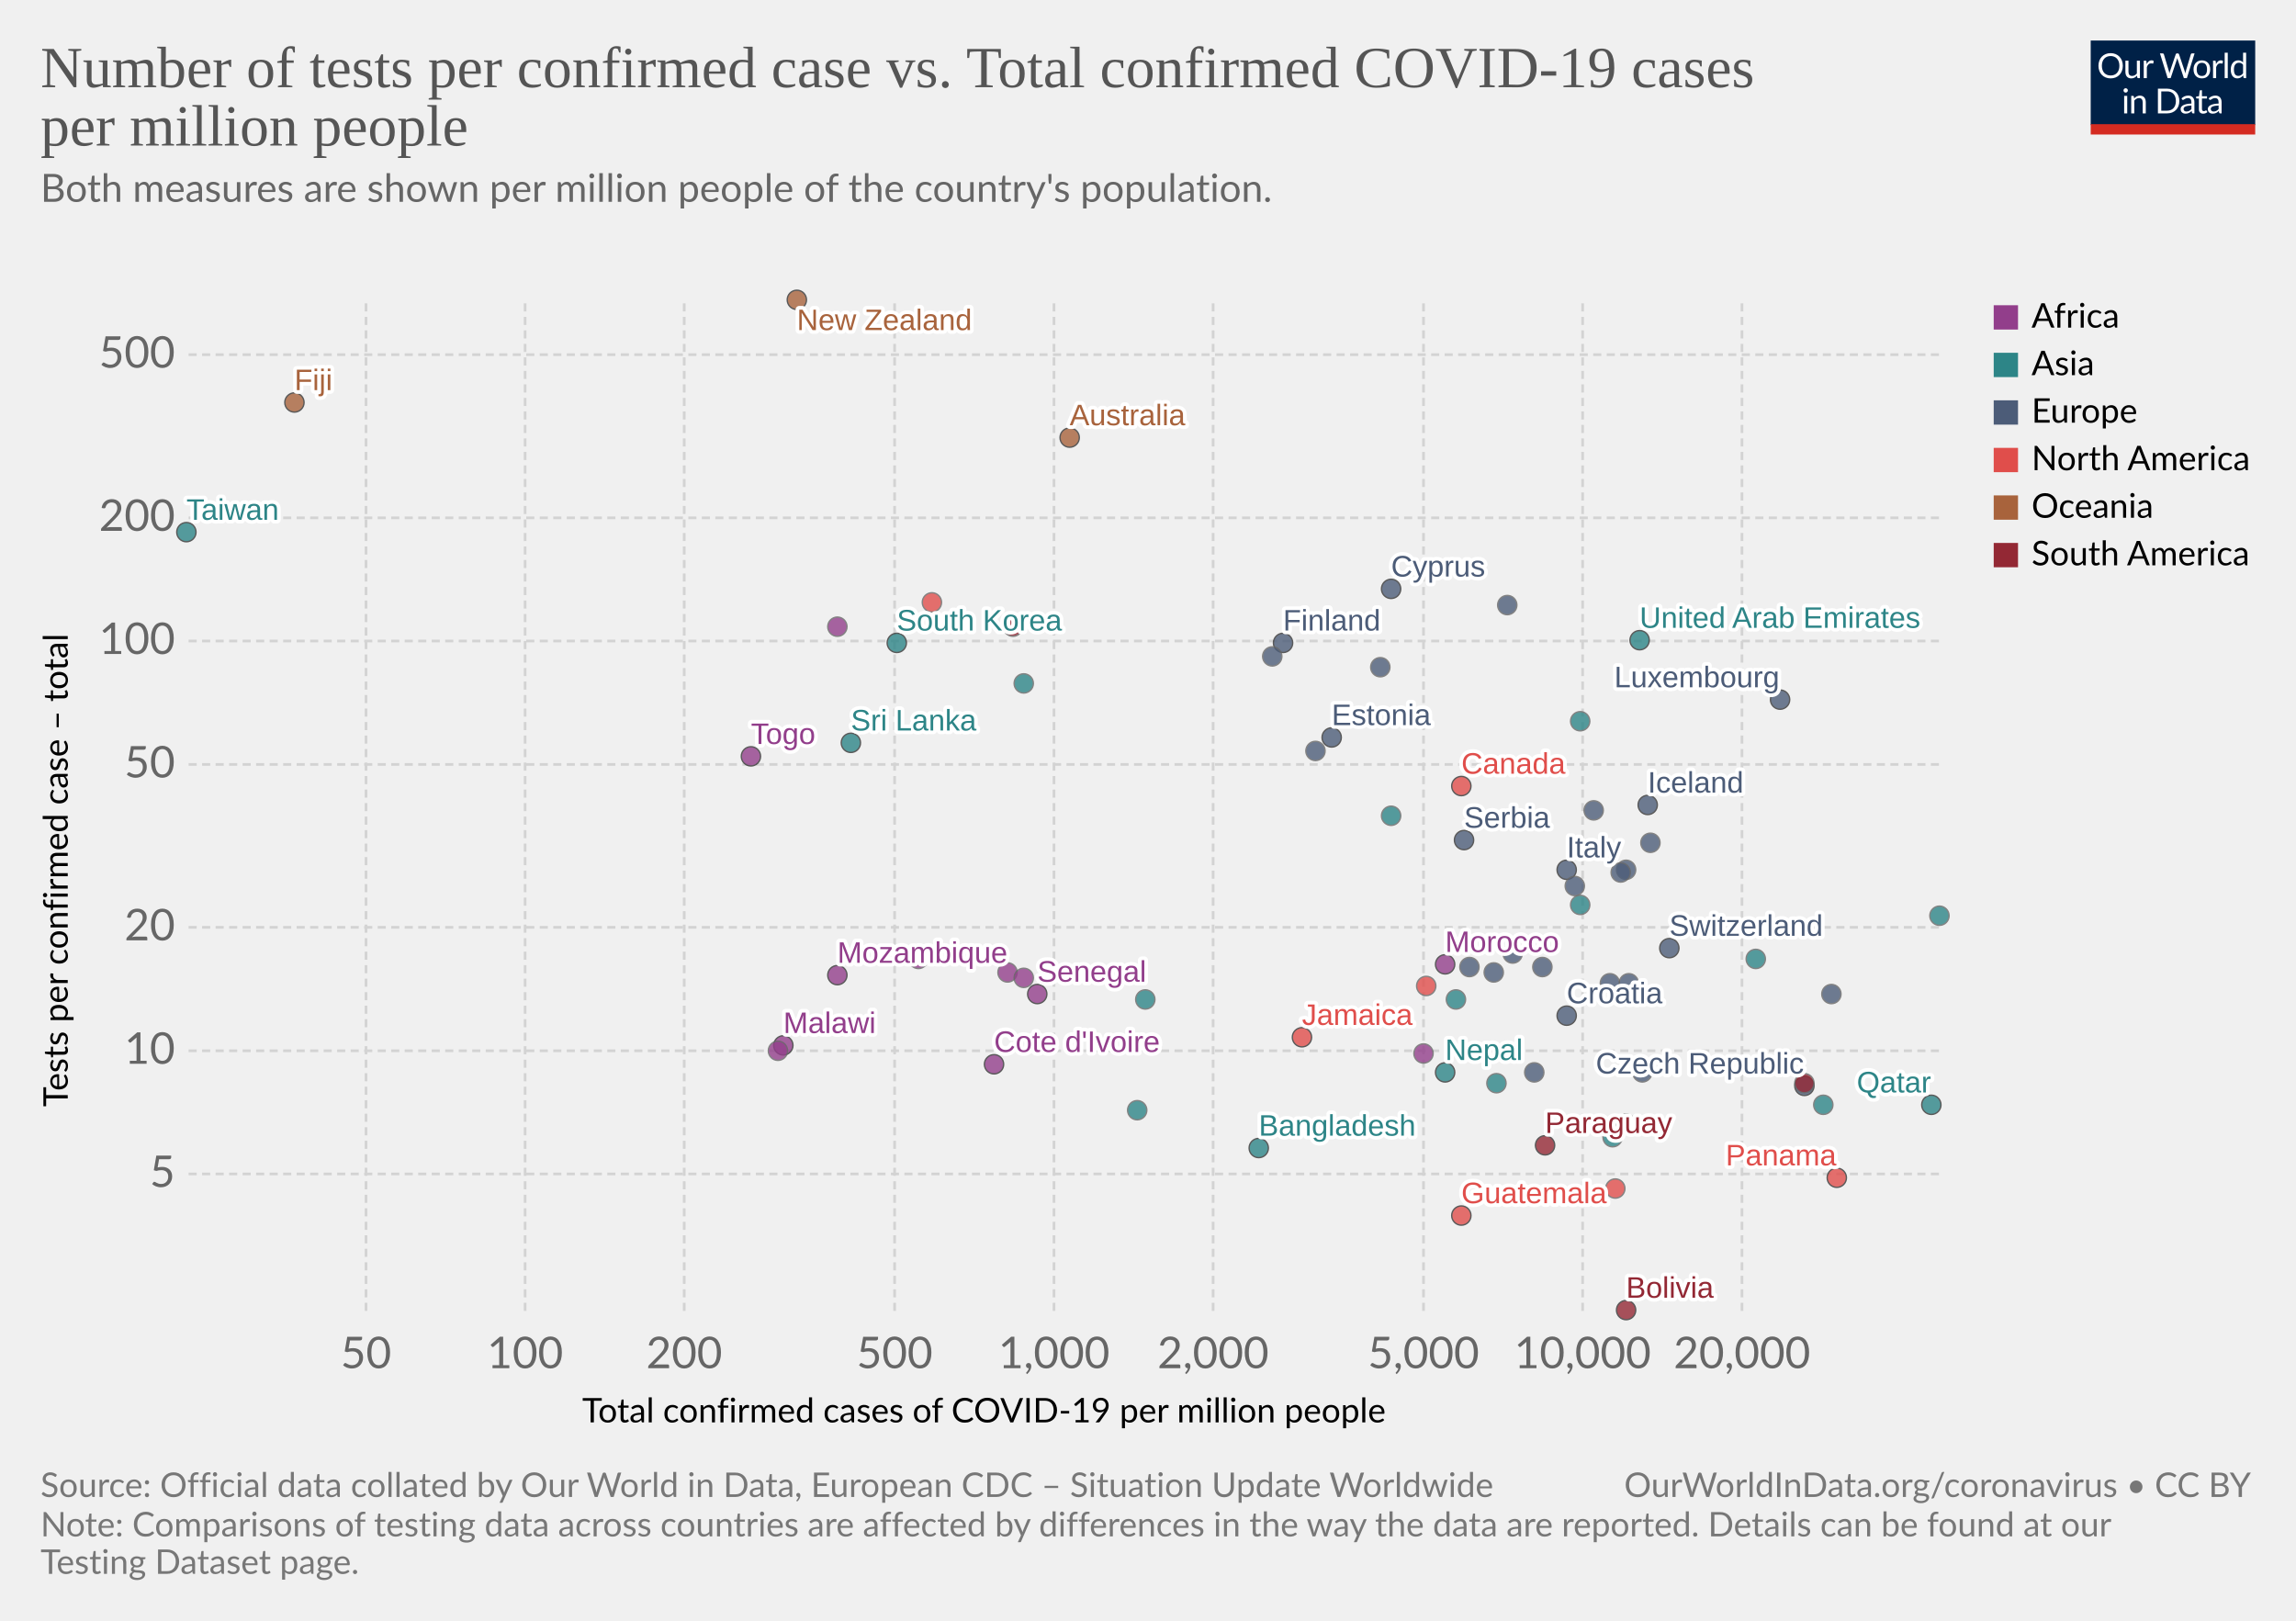
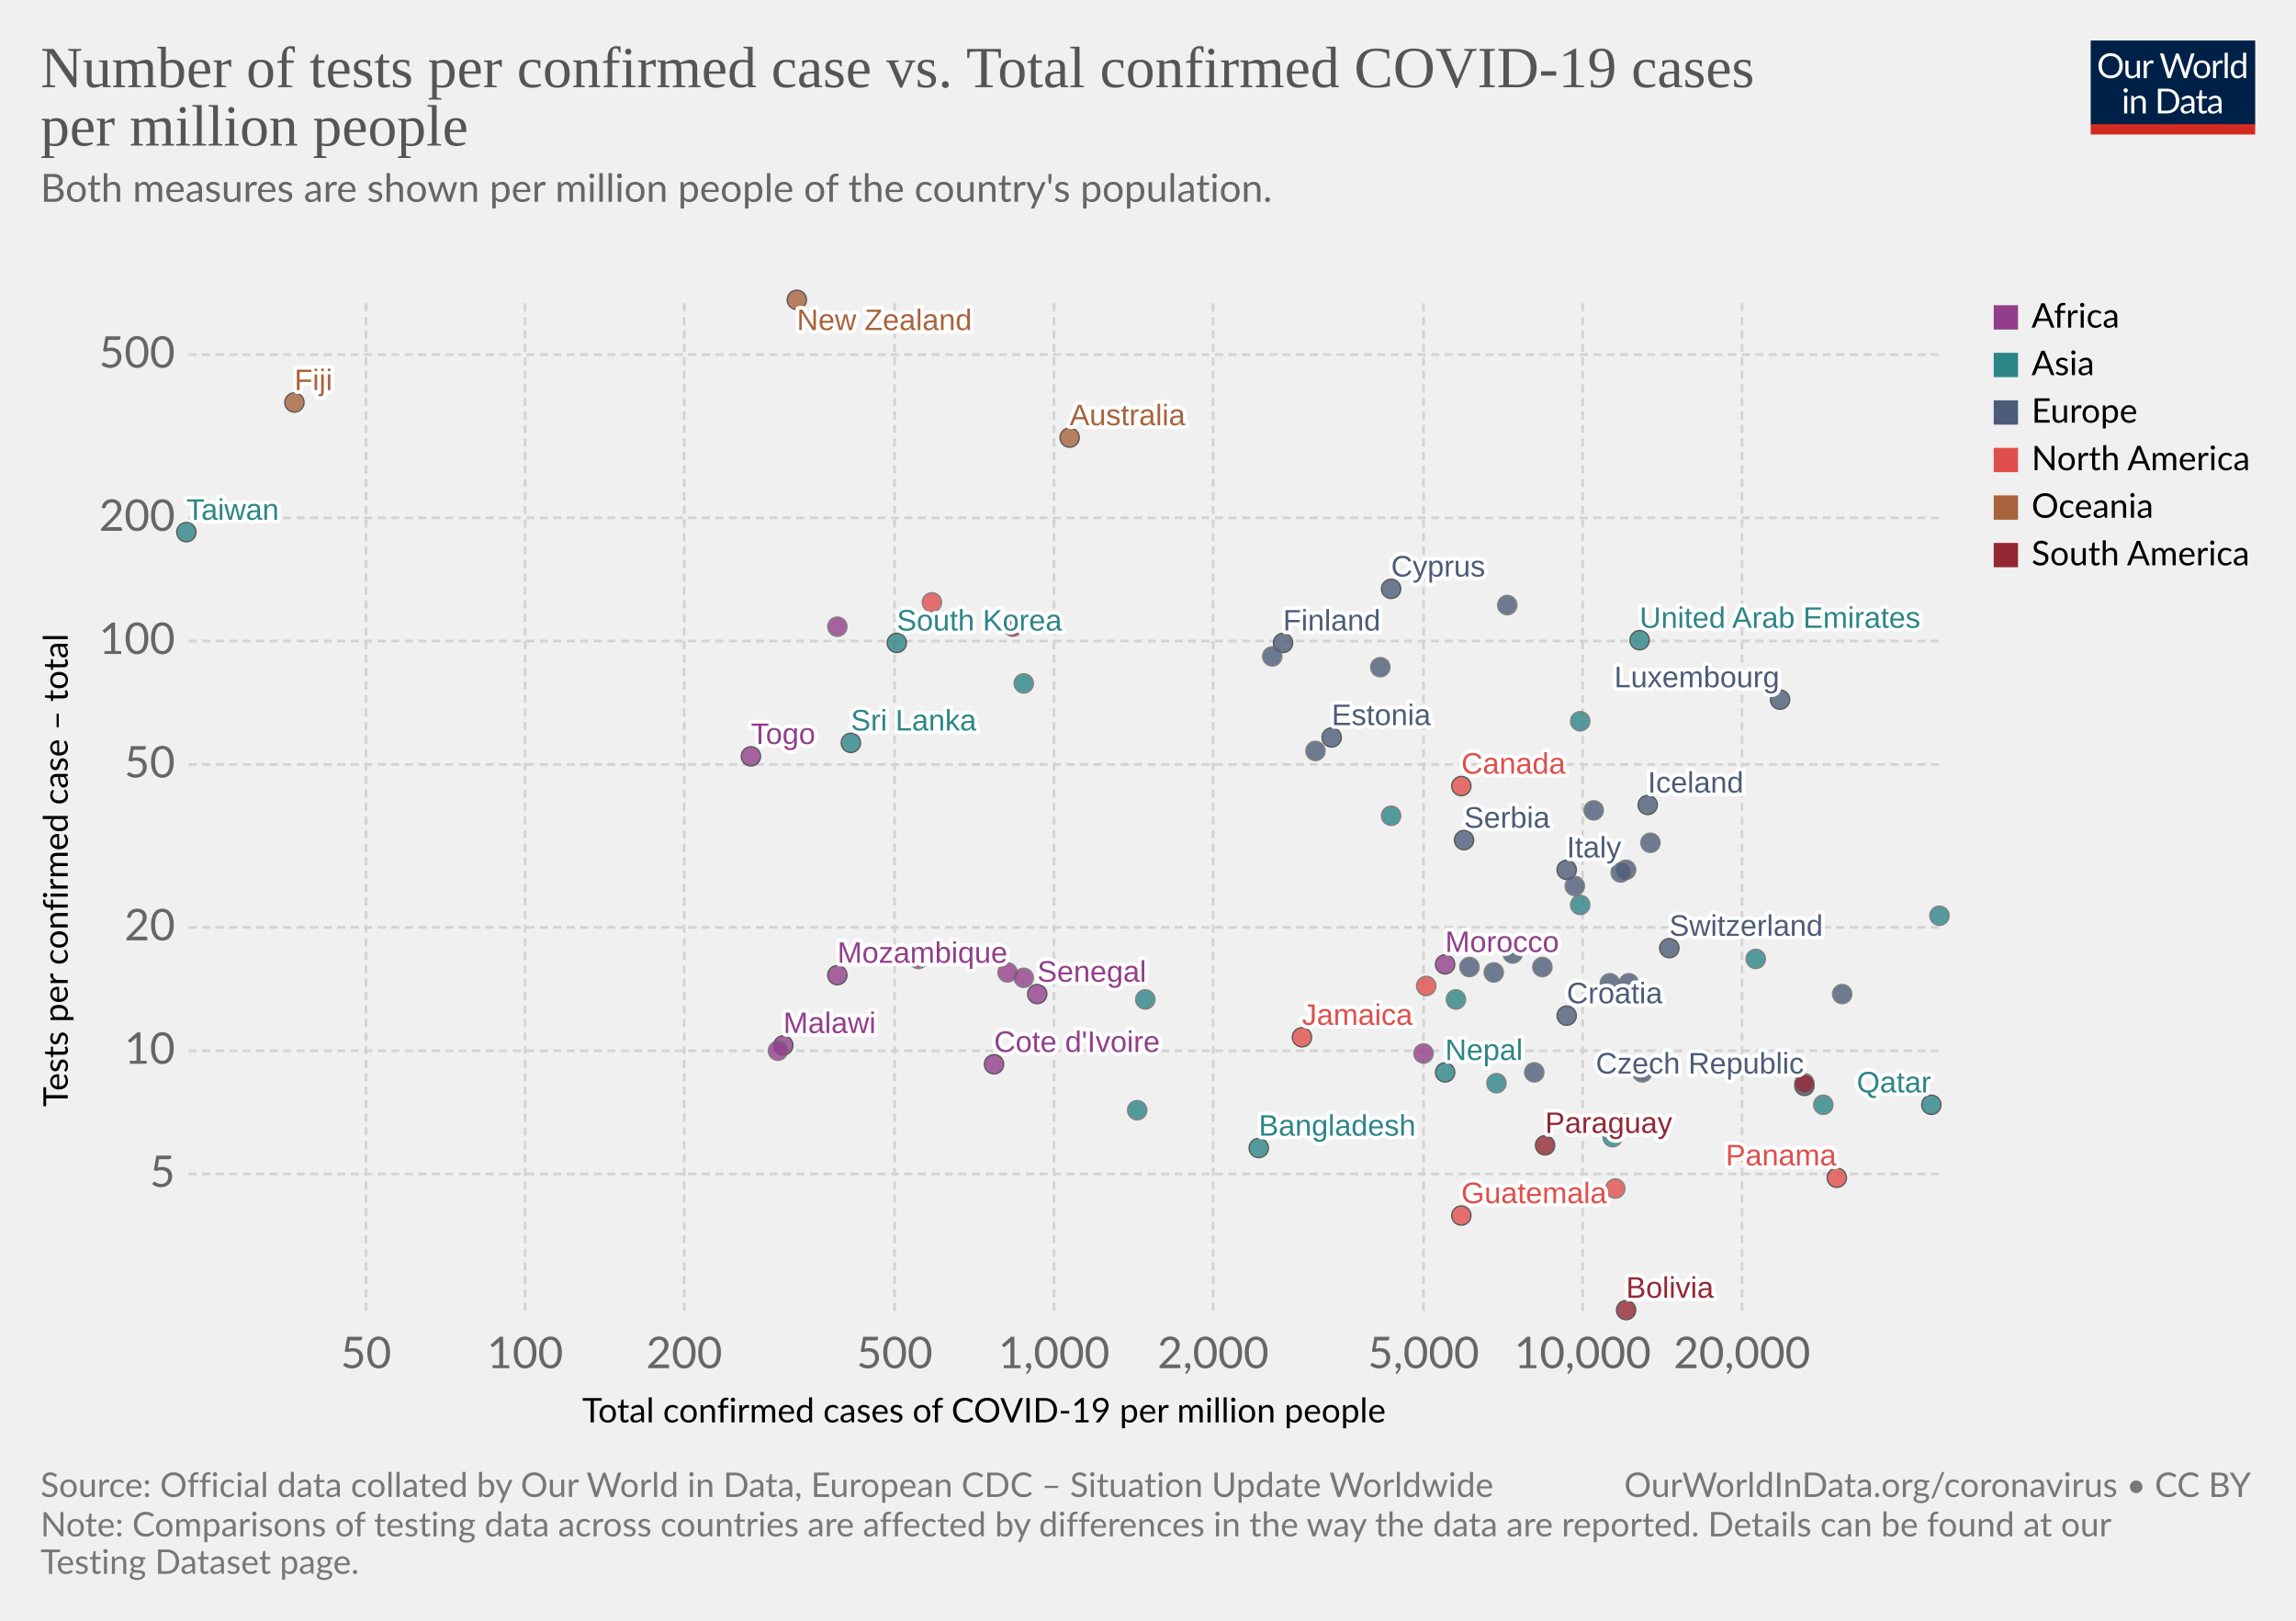
<svg xmlns="http://www.w3.org/2000/svg" version="1.1" style="background-color:#fff;-webkit-font-smoothing:antialiased" width="850" height="600" viewBox="0 0 850 600" font-family="Lato,'Helvetica Neue',Helvetica,Arial,sans-serif" font-size="18" text-rendering="optimizeLegibility">
  <g class="HeaderView">
    <g transform="matrix(.29 0 0 .29 774 15)">
      <svg width="210" height="120" viewBox="0 0 210 120" fill="none">
        <g clip-path="url(#clip0)">
          <path d="M0 0h210v107.89H0V0z" fill="#002147" />
          <path d="M40.98 32.25c0 2.36-.38 4.53-1.12 6.51a14.26 14.26 0 01-8.1 8.4c-1.9.78-4.02 1.17-6.34 1.17a16.6 16.6 0 01-6.33-1.17 14.31 14.31 0 01-8.08-8.4 18.29 18.29 0 01-1.12-6.51c0-2.36.38-4.53 1.12-6.5a14.32 14.32 0 018.07-8.44c1.92-.8 4.03-1.19 6.34-1.19 2.32 0 4.43.4 6.34 1.19 1.92.8 3.56 1.9 4.93 3.34a14.87 14.87 0 013.17 5.1 18.1 18.1 0 011.12 6.5zm-4.38 0c0-1.94-.26-3.68-.8-5.22a10.91 10.91 0 00-2.24-3.89 9.68 9.68 0 00-3.52-2.46 11.95 11.95 0 00-4.62-.86c-1.68 0-3.21.28-4.6.86a9.88 9.88 0 00-3.54 2.46 10.91 10.91 0 00-2.24 3.9c-.53 1.53-.8 3.27-.8 5.2 0 1.94.27 3.68.8 5.22a11.17 11.17 0 002.24 3.9 10.01 10.01 0 003.55 2.44c1.38.56 2.9.83 4.6.83 1.7 0 3.24-.27 4.61-.83a9.8 9.8 0 003.52-2.44 11.17 11.17 0 002.25-3.9c.53-1.54.8-3.28.8-5.21zm26.22-6.54V48H60.5c-.56 0-.9-.27-1.05-.81l-.31-2.4a12.45 12.45 0 01-3.26 2.6c-1.2.64-2.58.96-4.13.96-1.22 0-2.3-.2-3.24-.6a6.52 6.52 0 01-2.33-1.7 7.37 7.37 0 01-1.43-2.67c-.3-1.04-.46-2.2-.46-3.45V25.7h3.91v14.22c0 1.68.38 2.99 1.15 3.91.77.93 1.96 1.39 3.54 1.39 1.16 0 2.24-.27 3.23-.82a10.42 10.42 0 002.8-2.28V25.7h3.91zm8.61 4.47a9.94 9.94 0 012.6-3.56 5.64 5.64 0 013.76-1.3c.47 0 .92.05 1.34.15.44.1.83.27 1.17.49l-.3 2.92c-.09.37-.3.55-.66.55-.2 0-.5-.04-.9-.13a6.21 6.21 0 00-3.24.18c-.54.2-1.03.5-1.47.92-.42.4-.81.9-1.17 1.5-.33.58-.64 1.26-.92 2.02V48H67.7V25.71h2.25c.42 0 .72.08.88.25.16.16.27.44.33.83l.26 3.39zm61.16-13.7L122.75 48h-3.82l-7.99-24.05a21.95 21.95 0 01-.42-1.58 38.36 38.36 0 01-.44 1.58L102.05 48h-3.83L88.4 16.47h3.54c.38 0 .7.1.95.29.26.2.43.43.5.73l6.52 21.9c.1.4.2.83.28 1.28.1.46.2.94.29 1.46l.3-1.46c.12-.47.25-.9.38-1.27l7.41-21.91c.1-.25.26-.48.51-.69.27-.22.58-.33.95-.33h1.23c.38 0 .69.1.92.29.24.2.41.43.53.73l7.4 21.9a28.4 28.4 0 01.68 2.62 29.52 29.52 0 01.52-2.61l6.54-21.91c.07-.27.23-.5.48-.7.27-.21.58-.32.95-.32h3.32zm9.35 8.88c1.63 0 3.1.27 4.4.82a9.43 9.43 0 015.46 5.94c.5 1.4.74 2.98.74 4.73 0 1.76-.25 3.34-.74 4.75a9.43 9.43 0 01-5.46 5.92c-1.3.52-2.77.79-4.4.79-1.64 0-3.12-.27-4.44-.8a9.42 9.42 0 01-3.35-2.3c-.92-1-1.63-2.2-2.13-3.61-.49-1.41-.73-3-.73-4.75s.24-3.33.73-4.73c.5-1.43 1.2-2.64 2.13-3.63a9.4 9.4 0 013.35-2.31c1.32-.55 2.8-.82 4.44-.82zm0 19.89c2.2 0 3.84-.73 4.93-2.2 1.08-1.48 1.63-3.54 1.63-6.18 0-2.66-.55-4.72-1.63-6.2-1.09-1.49-2.73-2.23-4.93-2.23-1.12 0-2.09.2-2.93.57a5.7 5.7 0 00-2.06 1.65 7.5 7.5 0 00-1.24 2.67c-.26 1.04-.4 2.22-.4 3.54 0 2.64.55 4.7 1.64 6.18 1.1 1.47 2.76 2.2 4.99 2.2zm17.97-15.07a9.94 9.94 0 012.6-3.56 5.64 5.64 0 013.76-1.3c.47 0 .91.05 1.34.15.44.1.83.27 1.16.49l-.28 2.92c-.09.37-.31.55-.66.55-.2 0-.5-.04-.9-.13a6.2 6.2 0 00-3.24.18c-.54.2-1.03.5-1.47.92-.43.4-.82.9-1.17 1.5a13.1 13.1 0 00-.92 2.02V48h-3.94V25.71h2.24c.43 0 .72.08.88.25.17.16.28.44.33.83l.27 3.39zm15.04-14.59V48h-3.92V15.6h3.92zm19.55 15.43a6.22 6.22 0 00-2.38-2.05 6.7 6.7 0 00-2.86-.6c-2.07 0-3.66.75-4.77 2.23-1.12 1.48-1.68 3.6-1.68 6.33 0 1.46.13 2.7.38 3.74a7.29 7.29 0 001.1 2.56 4.35 4.35 0 001.78 1.45c.7.3 1.5.46 2.4.46 1.29 0 2.41-.3 3.36-.88a9.6 9.6 0 002.67-2.49V31.02zm3.91-15.43V48h-2.33c-.56 0-.9-.27-1.06-.81l-.35-2.71a12.13 12.13 0 01-3.25 2.77 8.28 8.28 0 01-4.23 1.06 7.31 7.31 0 01-6.14-2.9c-.73-.96-1.3-2.15-1.69-3.57a18.35 18.35 0 01.07-9.48 11.29 11.29 0 011.89-3.7 8.7 8.7 0 017.06-3.34 7.96 7.96 0 016.12 2.62V15.59h3.91zM46.61 70.71V93H42.7V70.71h3.91zm.84-7c0 .39-.08.75-.24 1.09a2.81 2.81 0 01-1.52 1.47 2.67 2.67 0 01-2.16 0 2.9 2.9 0 01-1.45-1.47 2.67 2.67 0 010-2.16c.15-.35.35-.65.6-.9.25-.27.53-.47.85-.62a2.67 2.67 0 012.16 0c.35.15.65.35.9.62.27.25.47.55.62.9.16.34.24.7.24 1.08zm7.97 10.24c.49-.54 1-1.04 1.54-1.48a9.85 9.85 0 013.66-1.84 8.96 8.96 0 015.43.35c.94.4 1.72.97 2.33 1.71a7.36 7.36 0 011.43 2.67c.32 1.04.49 2.19.49 3.45V93h-3.94V78.81c0-1.69-.4-3-1.17-3.92-.76-.93-1.93-1.4-3.5-1.4a6.6 6.6 0 00-3.25.83c-1 .56-1.92 1.31-2.77 2.27V93h-3.94V70.71h2.35c.56 0 .9.28 1.04.82l.3 2.42zm57.7 3.3c0 2.36-.37 4.5-1.11 6.44a14.3 14.3 0 01-3.17 4.98 14.1 14.1 0 01-4.93 3.2c-1.9.76-4.02 1.13-6.33 1.13H85.8V61.47h11.77c2.31 0 4.42.39 6.33 1.15a13.8 13.8 0 018.1 8.18 17.75 17.75 0 011.12 6.45zm-4.37 0c0-1.94-.26-3.67-.8-5.2a10.94 10.94 0 00-2.23-3.87 9.57 9.57 0 00-3.53-2.42 12.23 12.23 0 00-4.61-.83h-7.5v24.62h7.5c1.7 0 3.24-.28 4.61-.84a9.7 9.7 0 003.53-2.4 10.94 10.94 0 002.24-3.87c.53-1.53.8-3.26.8-5.2zm19.8 5.72c-1.8.06-3.34.2-4.62.44-1.26.22-2.3.51-3.1.88-.8.36-1.37.8-1.74 1.3-.35.5-.53 1.05-.53 1.67 0 .58.1 1.1.3 1.52a3 3 0 00.76 1.05c.34.27.73.46 1.17.6.45.11.94.17 1.45.17a7.28 7.28 0 003.5-.81 11.95 11.95 0 002.82-2.2v-4.62zm-12.65-9.11a12.73 12.73 0 013.98-2.66c1.43-.59 3-.88 4.73-.88 1.25 0 2.36.2 3.33.61a6.81 6.81 0 013.94 4.38c.33 1.04.5 2.19.5 3.43V93h-1.74a1.8 1.8 0 01-.88-.18c-.2-.13-.36-.38-.48-.74l-.44-2.12c-.59.55-1.16 1.03-1.72 1.46a9.48 9.48 0 01-3.74 1.7c-.69.15-1.46.23-2.3.23-.87 0-1.69-.12-2.45-.35a5.34 5.34 0 01-3.34-2.93 6.64 6.64 0 01-.49-2.64c0-.88.25-1.72.73-2.53a6.33 6.33 0 012.35-2.17c1.09-.63 2.5-1.15 4.25-1.54 1.75-.41 3.89-.65 6.42-.7v-1.75c0-1.73-.37-3.03-1.12-3.91-.75-.9-1.84-1.34-3.28-1.34-.97 0-1.78.12-2.44.37-.64.23-1.2.5-1.7.81l-1.23.82c-.33.23-.67.35-1 .35-.27 0-.5-.07-.69-.2a2.1 2.1 0 01-.48-.53l-.7-1.25zm27.67 19.5c-1.76 0-3.12-.5-4.07-1.48-.94-.98-1.41-2.4-1.41-4.25V74h-2.68a.9.9 0 01-.6-.2c-.16-.14-.24-.36-.24-.66v-1.56l3.65-.46.9-6.89a.9.9 0 01.29-.52.88.88 0 01.62-.22H142v7.67h6.44V74H142v13.38c0 .94.22 1.63.68 2.09.45.45 1.04.68 1.76.68a3.21 3.21 0 001.85-.53l.55-.35c.16-.12.3-.18.41-.18.2 0 .4.13.55.38l1.15 1.87a7.45 7.45 0 01-2.44 1.5c-.96.35-1.94.52-2.95.52zm19.68-10.4c-1.8.07-3.34.21-4.62.45-1.26.22-2.3.51-3.1.88-.8.36-1.37.8-1.74 1.3-.35.5-.53 1.05-.53 1.67 0 .58.1 1.1.3 1.52.18.42.44.77.76 1.05.34.27.73.46 1.17.6.45.11.94.17 1.45.17a7.3 7.3 0 003.5-.81 12.04 12.04 0 002.82-2.2v-4.62zm-12.65-9.1a12.72 12.72 0 013.99-2.66c1.42-.59 3-.88 4.72-.88 1.25 0 2.36.2 3.33.61a6.81 6.81 0 013.94 4.38c.33 1.04.5 2.19.5 3.43V93h-1.74a1.8 1.8 0 01-.88-.18c-.2-.13-.36-.38-.48-.74l-.44-2.12c-.59.55-1.16 1.03-1.72 1.46a9.48 9.48 0 01-3.74 1.7c-.69.15-1.46.23-2.3.23-.87 0-1.69-.12-2.45-.35a5.33 5.33 0 01-3.34-2.93 6.62 6.62 0 01-.49-2.64c0-.88.25-1.72.73-2.53a6.33 6.33 0 012.35-2.17c1.09-.63 2.5-1.15 4.25-1.54a31.2 31.2 0 016.42-.7v-1.75c0-1.73-.37-3.03-1.12-3.91-.75-.9-1.84-1.34-3.28-1.34-.97 0-1.78.12-2.44.37-.64.23-1.2.5-1.7.81-.46.3-.87.57-1.22.82-.34.23-.68.35-1.02.35-.26 0-.49-.07-.68-.2a1.88 1.88 0 01-.48-.53l-.7-1.25z" fill="#fff" />
          <path fill="#D42B21" d="M0 106.79h210V120H0z" />
        </g>
        <defs>
          <clipPath id="clip0">
            <path fill="#fff" d="M0 0h210v120H0z" />
          </clipPath>
        </defs>
      </svg>
    </g>
    <a href="https://ourworldindata.org/grapher/number-of-tests-per-confirmed-case-vs-total-confirmed-cases-of-covid-19-per-million-people?time=latest" target="_blank" rel="noopener" font-family="&quot;Playfair Display&quot;,Georgia,&quot;Times New Roman&quot;,serif">
      <text font-size="21.6" x="15" y="32.3" fill="#555">
        <tspan x="15" y="32.28">Number of tests per confirmed case vs. Total confirmed COVID-19 cases</tspan>
        <tspan x="15" y="53.88">per million people</tspan>
      </text>
    </a>
    <text font-size="14.4" x="15" y="74.7" fill="#666">
      <tspan x="15" y="74.72">Both measures are shown per million people of the country's population.</tspan>
      <tspan x="15" y="92" />
    </text>
  </g>
  <g class="ScatterPlot">
    <g class="DualAxisView">
      <g class="HorizontalAxis">
        <text font-size="12.6" x="215.5" y="526.6">
          <tspan x="215.53" y="526.58">Total confirmed cases of COVID-19 per million people</tspan>
        </text>
        <text x="135.5" y="506.5" fill="#666" text-anchor="middle" font-size="16.2">50</text>
        <text x="194.4" y="506.5" fill="#666" text-anchor="middle" font-size="16.2">100</text>
        <text x="253.3" y="506.5" fill="#666" text-anchor="middle" font-size="16.2">200</text>
        <text x="331.2" y="506.5" fill="#666" text-anchor="middle" font-size="16.2">500</text>
        <text x="390.2" y="506.5" fill="#666" text-anchor="middle" font-size="16.2">1,000</text>
        <text x="449.1" y="506.5" fill="#666" text-anchor="middle" font-size="16.2">2,000</text>
        <text x="527" y="506.5" fill="#666" text-anchor="middle" font-size="16.2">5,000</text>
        <text x="585.9" y="506.5" fill="#666" text-anchor="middle" font-size="16.2">10,000</text>
        <text x="644.9" y="506.5" fill="#666" text-anchor="middle" font-size="16.2">20,000</text>
      </g>
      <g class="VerticalAxis">
        <text font-size="12.6" x="-409.7" y="25.1" transform="rotate(-90)">
          <tspan x="-409.74" y="25.08">Tests per confirmed case – total</tspan>
        </text>
        <text x="64.82" y="434.6" fill="#666" dominant-baseline="middle" text-anchor="end" font-size="16.2">5</text>
        <text x="64.82" y="389" fill="#666" dominant-baseline="middle" text-anchor="end" font-size="16.2">10</text>
        <text x="64.82" y="343.3" fill="#666" dominant-baseline="middle" text-anchor="end" font-size="16.2">20</text>
        <text x="64.82" y="283" fill="#666" dominant-baseline="middle" text-anchor="end" font-size="16.2">50</text>
        <text x="64.82" y="237.3" fill="#666" dominant-baseline="middle" text-anchor="end" font-size="16.2">100</text>
        <text x="64.82" y="191.7" fill="#666" dominant-baseline="middle" text-anchor="end" font-size="16.2">200</text>
        <text x="64.82" y="131.3" fill="#666" dominant-baseline="middle" text-anchor="end" font-size="16.2">500</text>
      </g>
      <g class="AxisGridLines horizontalLines" stroke="#d3d3d3" stroke-dasharray="3,2">
        <path d="M69.82 434.6h648.27M69.82 389h648.27M69.82 343.3h648.27M69.82 283h648.27M69.82 237.3h648.27M69.82 191.7h648.27M69.82 131.3h648.27" />
      </g>
      <g class="AxisGridLines verticalLines" stroke="#d3d3d3" stroke-dasharray="3,2">
        <path d="M135.5 485.3V111.2M194.4 485.3V111.2M253.3 485.3V111.2M331.2 485.3V111.2M390.2 485.3V111.2M449.1 485.3V111.2M527 485.3V111.2M585.9 485.3V111.2M644.9 485.3V111.2" />
      </g>
    </g>
    <g class="PointsWithLabels clickable" clip-path="url(#a)" font-family="Arial, sans-serif">
      <path fill="rgba(255,255,255,0)" d="M69.82 111.2H718.1v374.1H69.82z" />
      <defs>
        <clipPath id="a">
          <path d="M59.82 101.2H728.1v394.1H59.82z" />
        </clipPath>
      </defs>
      <g class="key-Taiwan_0">
        <circle cx="69" cy="197" r="3.57" fill="#2D8587" opacity=".8" stroke="#333" stroke-width=".5" />
      </g>
      <g class="key-South-Korea_0">
        <circle cx="332" cy="238" r="3.57" fill="#2D8587" opacity=".8" stroke="#333" stroke-width=".5" />
      </g>
      <g class="key-Nepal_0">
        <circle cx="535" cy="397" r="3.57" fill="#2D8587" opacity=".8" stroke="#333" stroke-width=".5" />
      </g>
      <g class="key-United-Arab-Emirates_0">
        <circle cx="607" cy="237" r="3.57" fill="#2D8587" opacity=".8" stroke="#333" stroke-width=".5" />
      </g>
      <g class="key-Finland_0">
        <circle cx="475" cy="238" r="3.57" fill="#4C5C78" opacity=".8" stroke="#333" stroke-width=".5" />
      </g>
      <g class="key-Malaysia_0">
        <circle cx="379" cy="253" r="3.57" fill="#2D8587" opacity=".8" stroke="#666" stroke-width=".5" />
      </g>
      <g class="key-Sri-Lanka_0">
        <circle cx="315" cy="275" r="3.57" fill="#2D8587" opacity=".8" stroke="#333" stroke-width=".5" />
      </g>
      <g class="key-Italy_0">
        <circle cx="580" cy="322" r="3.57" fill="#4C5C78" opacity=".8" stroke="#333" stroke-width=".5" />
      </g>
      <g class="key-Switzerland_0">
        <circle cx="618" cy="351" r="3.57" fill="#4C5C78" opacity=".8" stroke="#333" stroke-width=".5" />
      </g>
      <g class="key-Austria_0">
        <circle cx="583" cy="328" r="3.57" fill="#4C5C78" opacity=".8" stroke="#666" stroke-width=".5" />
      </g>
      <g class="key-Denmark_0">
        <circle cx="558" cy="224" r="3.57" fill="#4C5C78" opacity=".8" stroke="#666" stroke-width=".5" />
      </g>
      <g class="key-Lithuania_0">
        <circle cx="511" cy="247" r="3.57" fill="#4C5C78" opacity=".8" stroke="#666" stroke-width=".5" />
      </g>
      <g class="key-Estonia_0">
        <circle cx="493" cy="273" r="3.57" fill="#4C5C78" opacity=".8" stroke="#333" stroke-width=".5" />
      </g>
      <g class="key-Iceland_0">
        <circle cx="610" cy="298" r="3.57" fill="#4C5C78" opacity=".8" stroke="#333" stroke-width=".5" />
      </g>
      <g class="key-Belgium_0">
-         <circle cx="678" cy="368" r="3.57" fill="#4C5C78" opacity=".8" stroke="#666" stroke-width=".5" />
+         <circle cx="682" cy="368" r="3.57" fill="#4C5C78" opacity=".8" stroke="#666" stroke-width=".5" />
      </g>
      <g class="key-New-Zealand_0">
        <circle cx="295" cy="111" r="3.57" fill="#A8633C" opacity=".8" stroke="#333" stroke-width=".5" />
      </g>
      <g class="key-Czech-Republic_0">
        <circle cx="668" cy="402" r="3.57" fill="#4C5C78" opacity=".8" stroke="#333" stroke-width=".5" />
      </g>
      <g class="key-Luxembourg_0">
        <circle cx="659" cy="259" r="3.57" fill="#4C5C78" opacity=".8" stroke="#333" stroke-width=".5" />
      </g>
      <g class="key-Morocco_0">
        <circle cx="535" cy="357" r="3.57" fill="#923E8B" opacity=".8" stroke="#333" stroke-width=".5" />
      </g>
      <g class="key-Latvia_0">
        <circle cx="471" cy="243" r="3.57" fill="#4C5C78" opacity=".8" stroke="#666" stroke-width=".5" />
      </g>
      <g class="key-Croatia_0">
        <circle cx="580" cy="376" r="3.57" fill="#4C5C78" opacity=".8" stroke="#333" stroke-width=".5" />
      </g>
      <g class="key-Senegal_0">
        <circle cx="384" cy="368" r="3.57" fill="#923E8B" opacity=".8" stroke="#333" stroke-width=".5" />
      </g>
      <g class="key-Saudi-Arabia_0">
        <circle cx="585" cy="335" r="3.57" fill="#2D8587" opacity=".8" stroke="#666" stroke-width=".5" />
      </g>
      <g class="key-Portugal_0">
        <circle cx="602" cy="322" r="3.57" fill="#4C5C78" opacity=".8" stroke="#666" stroke-width=".5" />
      </g>
      <g class="key-Greece_0">
        <circle cx="487" cy="278" r="3.57" fill="#4C5C78" opacity=".8" stroke="#666" stroke-width=".5" />
      </g>
      <g class="key-Russia_0">
        <circle cx="590" cy="300" r="3.57" fill="#4C5C78" opacity=".8" stroke="#666" stroke-width=".5" />
      </g>
      <g class="key-Bahrain_0">
        <circle cx="718" cy="339" r="3.57" fill="#2D8587" opacity=".8" stroke="#666" stroke-width=".5" />
      </g>
      <g class="key-South-Africa_0">
        <circle cx="602" cy="416" r="3.57" fill="#923E8B" opacity=".8" stroke="#666" stroke-width=".5" />
      </g>
      <g class="key-Hungary_0">
        <circle cx="553" cy="360" r="3.57" fill="#4C5C78" opacity=".8" stroke="#666" stroke-width=".5" />
      </g>
      <g class="key-Togo_0">
        <circle cx="278" cy="280" r="3.57" fill="#923E8B" opacity=".8" stroke="#333" stroke-width=".5" />
      </g>
      <g class="key-Slovakia_0">
        <circle cx="571" cy="358" r="3.57" fill="#4C5C78" opacity=".8" stroke="#666" stroke-width=".5" />
      </g>
      <g class="key-Serbia_0">
        <circle cx="542" cy="311" r="3.57" fill="#4C5C78" opacity=".8" stroke="#333" stroke-width=".5" />
      </g>
      <g class="key-Bangladesh_0">
        <circle cx="466" cy="425" r="3.57" fill="#2D8587" opacity=".8" stroke="#333" stroke-width=".5" />
      </g>
      <g class="key-Panama_0">
        <circle cx="680" cy="436" r="3.57" fill="#E04E4B" opacity=".8" stroke="#333" stroke-width=".5" />
      </g>
      <g class="key-Paraguay_0">
        <circle cx="572" cy="424" r="3.57" fill="#932834" opacity=".8" stroke="#333" stroke-width=".5" />
      </g>
      <g class="key-Pakistan_0">
        <circle cx="424" cy="370" r="3.57" fill="#2D8587" opacity=".8" stroke="#666" stroke-width=".5" />
      </g>
      <g class="key-Slovenia_0">
        <circle cx="603" cy="364" r="3.57" fill="#4C5C78" opacity=".8" stroke="#666" stroke-width=".5" />
      </g>
      <g class="key-Romania_0">
        <circle cx="596" cy="364" r="3.57" fill="#4C5C78" opacity=".8" stroke="#666" stroke-width=".5" />
      </g>
      <g class="key-Qatar_0">
        <circle cx="715" cy="409" r="3.57" fill="#2D8587" opacity=".8" stroke="#333" stroke-width=".5" />
      </g>
      <g class="key-India_0">
        <circle cx="539" cy="370" r="3.57" fill="#2D8587" opacity=".8" stroke="#666" stroke-width=".5" />
      </g>
      <g class="key-Bolivia_0">
        <circle cx="602" cy="485" r="3.57" fill="#932834" opacity=".8" stroke="#333" stroke-width=".5" />
      </g>
+       <g class="key-Ethiopia_0">
+         <circle cx="373" cy="360" r="3.57" fill="#923E8B" opacity=".8" stroke="#666" stroke-width=".5" />
+       </g>
      <g class="key-Guatemala_0">
        <circle cx="541" cy="450" r="3.57" fill="#E04E4B" opacity=".8" stroke="#333" stroke-width=".5" />
-       </g>
-       <g class="key-Ethiopia_0">
-         <circle cx="373" cy="360" r="3.57" fill="#923E8B" opacity=".8" stroke="#666" stroke-width=".5" />
      </g>
      <g class="key-Maldives_0">
        <circle cx="650" cy="355" r="3.57" fill="#2D8587" opacity=".8" stroke="#666" stroke-width=".5" />
      </g>
      <g class="key-Indonesia_0">
        <circle cx="421" cy="411" r="3.57" fill="#2D8587" opacity=".8" stroke="#666" stroke-width=".5" />
      </g>
      <g class="key-Canada_0">
        <circle cx="541" cy="291" r="3.57" fill="#E04E4B" opacity=".8" stroke="#333" stroke-width=".5" />
      </g>
      <g class="key-Dominican-Republic_0">
        <circle cx="598" cy="440" r="3.57" fill="#E04E4B" opacity=".8" stroke="#666" stroke-width=".5" />
      </g>
      <g class="key-Ireland_0">
        <circle cx="600" cy="323" r="3.57" fill="#4C5C78" opacity=".8" stroke="#666" stroke-width=".5" />
      </g>
      <g class="key-Zambia_0">
        <circle cx="379" cy="362" r="3.57" fill="#923E8B" opacity=".8" stroke="#666" stroke-width=".5" />
      </g>
      <g class="key-Fiji_0">
        <circle cx="109" cy="149" r="3.57" fill="#A8633C" opacity=".8" stroke="#333" stroke-width=".5" />
      </g>
      <g class="key-Australia_0">
        <circle cx="396" cy="162" r="3.57" fill="#A8633C" opacity=".8" stroke="#333" stroke-width=".5" />
      </g>
      <g class="key-Cuba_0">
        <circle cx="345" cy="223" r="3.57" fill="#E04E4B" opacity=".8" stroke="#666" stroke-width=".5" />
      </g>
      <g class="key-Jamaica_0">
        <circle cx="482" cy="384" r="3.57" fill="#E04E4B" opacity=".8" stroke="#333" stroke-width=".5" />
      </g>
      <g class="key-Chile_0">
        <circle cx="668" cy="401" r="3.57" fill="#932834" opacity=".8" stroke="#666" stroke-width=".5" />
      </g>
      <g class="key-Turkey_0">
        <circle cx="515" cy="302" r="3.57" fill="#2D8587" opacity=".8" stroke="#666" stroke-width=".5" />
      </g>
      <g class="key-Mozambique_0">
        <circle cx="310" cy="361" r="3.57" fill="#923E8B" opacity=".8" stroke="#333" stroke-width=".5" />
      </g>
      <g class="key-Uruguay_0">
        <circle cx="375" cy="232" r="3.57" fill="#932834" opacity=".8" stroke="#666" stroke-width=".5" />
      </g>
      <g class="key-Cyprus_0">
        <circle cx="515" cy="218" r="3.57" fill="#4C5C78" opacity=".8" stroke="#333" stroke-width=".5" />
      </g>
      <g class="key-Macedonia_0">
        <circle cx="608" cy="397" r="3.57" fill="#4C5C78" opacity=".8" stroke="#666" stroke-width=".5" />
      </g>
      <g class="key-United-Kingdom_0">
        <circle cx="611" cy="312" r="3.57" fill="#4C5C78" opacity=".8" stroke="#666" stroke-width=".5" />
      </g>
      <g class="key-Namibia_0">
        <circle cx="527" cy="390" r="3.57" fill="#923E8B" opacity=".8" stroke="#666" stroke-width=".5" />
      </g>
      <g class="key-Philippines_0">
        <circle cx="494" cy="377" r="3.57" fill="#2D8587" opacity=".8" stroke="#666" stroke-width=".5" />
      </g>
      <g class="key-Malawi_0">
        <circle cx="290" cy="387" r="3.57" fill="#923E8B" opacity=".8" stroke="#333" stroke-width=".5" />
      </g>
      <g class="key-Iran_0">
        <circle cx="554" cy="401" r="3.57" fill="#2D8587" opacity=".8" stroke="#666" stroke-width=".5" />
      </g>
      <g class="key-Singapore_0">
        <circle cx="585" cy="267" r="3.57" fill="#2D8587" opacity=".8" stroke="#666" stroke-width=".5" />
      </g>
      <g class="key-Rwanda_0">
        <circle cx="310" cy="232" r="3.57" fill="#923E8B" opacity=".8" stroke="#666" stroke-width=".5" />
      </g>
      <g class="key-Iraq_0">
        <circle cx="597" cy="421" r="3.57" fill="#2D8587" opacity=".8" stroke="#666" stroke-width=".5" />
      </g>
      <g class="key-Nigeria_0">
        <circle cx="288" cy="389" r="3.57" fill="#923E8B" opacity=".8" stroke="#666" stroke-width=".5" />
      </g>
      <g class="key-Ukraine_0">
        <circle cx="568" cy="397" r="3.57" fill="#4C5C78" opacity=".8" stroke="#666" stroke-width=".5" />
      </g>
      <g class="key-El-Salvador_0">
        <circle cx="528" cy="365" r="3.57" fill="#E04E4B" opacity=".8" stroke="#666" stroke-width=".5" />
      </g>
      <g class="key-Bulgaria_0">
        <circle cx="544" cy="358" r="3.57" fill="#4C5C78" opacity=".8" stroke="#666" stroke-width=".5" />
      </g>
      <g class="key-Cote-d__0027Ivoire_0">
        <circle cx="368" cy="394" r="3.57" fill="#923E8B" opacity=".8" stroke="#333" stroke-width=".5" />
      </g>
      <g class="key-Poland_0">
        <circle cx="560" cy="353" r="3.57" fill="#4C5C78" opacity=".8" stroke="#666" stroke-width=".5" />
      </g>
      <g class="key-Zimbabwe_0">
        <circle cx="340" cy="355" r="3.57" fill="#923E8B" opacity=".8" stroke="#666" stroke-width=".5" />
      </g>
      <g class="key-Kuwait_0">
        <circle cx="675" cy="409" r="3.57" fill="#2D8587" opacity=".8" stroke="#666" stroke-width=".5" />
      </g>
      <g class="backgroundLabels" fill="#333" font-size="11" font-weight="400">
        <text x="69" y="192.43" fill="#fff" stroke="#fff" stroke-linecap="round" stroke-linejoin="round" stroke-width=".25em">Taiwan</text>
        <text x="69" y="192.43" fill="#2D8587">Taiwan</text>
        <text x="332" y="233.43" fill="#fff" stroke="#fff" stroke-linecap="round" stroke-linejoin="round" stroke-width=".25em">South Korea</text>
        <text x="332" y="233.43" fill="#2D8587">South Korea</text>
        <text x="535" y="392.43" fill="#fff" stroke="#fff" stroke-linecap="round" stroke-linejoin="round" stroke-width=".25em">Nepal</text>
        <text x="535" y="392.43" fill="#2D8587">Nepal</text>
        <text x="607" y="232.43" fill="#fff" stroke="#fff" stroke-linecap="round" stroke-linejoin="round" stroke-width=".25em">United Arab Emirates</text>
        <text x="607" y="232.43" fill="#2D8587">United Arab Emirates</text>
        <text x="475" y="233.43" fill="#fff" stroke="#fff" stroke-linecap="round" stroke-linejoin="round" stroke-width=".25em">Finland</text>
        <text x="475" y="233.43" fill="#4C5C78">Finland</text>
        <text x="315" y="270.43" fill="#fff" stroke="#fff" stroke-linecap="round" stroke-linejoin="round" stroke-width=".25em">Sri Lanka</text>
        <text x="315" y="270.43" fill="#2D8587">Sri Lanka</text>
        <text x="580" y="317.43" fill="#fff" stroke="#fff" stroke-linecap="round" stroke-linejoin="round" stroke-width=".25em">Italy</text>
        <text x="580" y="317.43" fill="#4C5C78">Italy</text>
        <text x="618" y="346.43" fill="#fff" stroke="#fff" stroke-linecap="round" stroke-linejoin="round" stroke-width=".25em">Switzerland</text>
        <text x="618" y="346.43" fill="#4C5C78">Switzerland</text>
        <text x="493" y="268.43" fill="#fff" stroke="#fff" stroke-linecap="round" stroke-linejoin="round" stroke-width=".25em">Estonia</text>
        <text x="493" y="268.43" fill="#4C5C78">Estonia</text>
        <text x="610" y="293.43" fill="#fff" stroke="#fff" stroke-linecap="round" stroke-linejoin="round" stroke-width=".25em">Iceland</text>
        <text x="610" y="293.43" fill="#4C5C78">Iceland</text>
        <text x="295" y="122.2" fill="#fff" stroke="#fff" stroke-linecap="round" stroke-linejoin="round" stroke-width=".25em">New Zealand</text>
        <text x="295" y="122.2" fill="#A8633C">New Zealand</text>
        <text x="590.78" y="397.43" fill="#fff" stroke="#fff" stroke-linecap="round" stroke-linejoin="round" stroke-width=".25em">Czech Republic</text>
        <text x="590.78" y="397.43" fill="#4C5C78">Czech Republic</text>
        <text x="597.62" y="254.43" fill="#fff" stroke="#fff" stroke-linecap="round" stroke-linejoin="round" stroke-width=".25em">Luxembourg</text>
        <text x="597.62" y="254.43" fill="#4C5C78">Luxembourg</text>
        <text x="535" y="352.43" fill="#fff" stroke="#fff" stroke-linecap="round" stroke-linejoin="round" stroke-width=".25em">Morocco</text>
        <text x="535" y="352.43" fill="#923E8B">Morocco</text>
        <text x="580" y="371.43" fill="#fff" stroke="#fff" stroke-linecap="round" stroke-linejoin="round" stroke-width=".25em">Croatia</text>
        <text x="580" y="371.43" fill="#4C5C78">Croatia</text>
        <text x="384" y="363.43" fill="#fff" stroke="#fff" stroke-linecap="round" stroke-linejoin="round" stroke-width=".25em">Senegal</text>
        <text x="384" y="363.43" fill="#923E8B">Senegal</text>
        <text x="278" y="275.43" fill="#fff" stroke="#fff" stroke-linecap="round" stroke-linejoin="round" stroke-width=".25em">Togo</text>
        <text x="278" y="275.43" fill="#923E8B">Togo</text>
        <text x="542" y="306.43" fill="#fff" stroke="#fff" stroke-linecap="round" stroke-linejoin="round" stroke-width=".25em">Serbia</text>
        <text x="542" y="306.43" fill="#4C5C78">Serbia</text>
        <text x="466" y="420.43" fill="#fff" stroke="#fff" stroke-linecap="round" stroke-linejoin="round" stroke-width=".25em">Bangladesh</text>
        <text x="466" y="420.43" fill="#2D8587">Bangladesh</text>
        <text x="638.86" y="431.43" fill="#fff" stroke="#fff" stroke-linecap="round" stroke-linejoin="round" stroke-width=".25em">Panama</text>
        <text x="638.86" y="431.43" fill="#E04E4B">Panama</text>
        <text x="572" y="419.43" fill="#fff" stroke="#fff" stroke-linecap="round" stroke-linejoin="round" stroke-width=".25em">Paraguay</text>
        <text x="572" y="419.43" fill="#932834">Paraguay</text>
        <text x="687.39" y="404.43" fill="#fff" stroke="#fff" stroke-linecap="round" stroke-linejoin="round" stroke-width=".25em">Qatar</text>
        <text x="687.39" y="404.43" fill="#2D8587">Qatar</text>
        <text x="602" y="480.43" fill="#fff" stroke="#fff" stroke-linecap="round" stroke-linejoin="round" stroke-width=".25em">Bolivia</text>
        <text x="602" y="480.43" fill="#932834">Bolivia</text>
        <text x="541" y="445.43" fill="#fff" stroke="#fff" stroke-linecap="round" stroke-linejoin="round" stroke-width=".25em">Guatemala</text>
        <text x="541" y="445.43" fill="#E04E4B">Guatemala</text>
        <text x="541" y="286.43" fill="#fff" stroke="#fff" stroke-linecap="round" stroke-linejoin="round" stroke-width=".25em">Canada</text>
        <text x="541" y="286.43" fill="#E04E4B">Canada</text>
        <text x="109" y="144.43" fill="#fff" stroke="#fff" stroke-linecap="round" stroke-linejoin="round" stroke-width=".25em">Fiji</text>
        <text x="109" y="144.43" fill="#A8633C">Fiji</text>
        <text x="396" y="157.43" fill="#fff" stroke="#fff" stroke-linecap="round" stroke-linejoin="round" stroke-width=".25em">Australia</text>
        <text x="396" y="157.43" fill="#A8633C">Australia</text>
        <text x="482" y="379.43" fill="#fff" stroke="#fff" stroke-linecap="round" stroke-linejoin="round" stroke-width=".25em">Jamaica</text>
        <text x="482" y="379.43" fill="#E04E4B">Jamaica</text>
        <text x="310" y="356.43" fill="#fff" stroke="#fff" stroke-linecap="round" stroke-linejoin="round" stroke-width=".25em">Mozambique</text>
        <text x="310" y="356.43" fill="#923E8B">Mozambique</text>
        <text x="515" y="213.43" fill="#fff" stroke="#fff" stroke-linecap="round" stroke-linejoin="round" stroke-width=".25em">Cyprus</text>
        <text x="515" y="213.43" fill="#4C5C78">Cyprus</text>
        <text x="290" y="382.43" fill="#fff" stroke="#fff" stroke-linecap="round" stroke-linejoin="round" stroke-width=".25em">Malawi</text>
        <text x="290" y="382.43" fill="#923E8B">Malawi</text>
        <text x="368" y="389.43" fill="#fff" stroke="#fff" stroke-linecap="round" stroke-linejoin="round" stroke-width=".25em">Cote d'Ivoire</text>
        <text x="368" y="389.43" fill="#923E8B">Cote d'Ivoire</text>
      </g>
    </g>
    <g class="ScatterColorLegend clickable" cursor="pointer">
      <g class="legendMark">
        <path fill="#923E8B" d="M738.09 113h9v9h-9z" />
        <text font-size="12.6" x="752.1" y="121.3">
          <tspan x="752.09" y="121.28">Africa</tspan>
        </text>
      </g>
      <g class="legendMark">
        <path fill="#2D8587" d="M738.09 130.6h9v9h-9z" />
        <text font-size="12.6" x="752.1" y="138.9">
          <tspan x="752.09" y="138.88">Asia</tspan>
        </text>
      </g>
      <g class="legendMark">
        <path fill="#4C5C78" d="M738.09 148.2h9v9h-9z" />
        <text font-size="12.6" x="752.1" y="156.5">
          <tspan x="752.09" y="156.48">Europe</tspan>
        </text>
      </g>
      <g class="legendMark">
        <path fill="#E04E4B" d="M738.09 165.8h9v9h-9z" />
        <text font-size="12.6" x="752.1" y="174.1">
          <tspan x="752.09" y="174.08">North America</tspan>
        </text>
      </g>
      <g class="legendMark">
        <path fill="#A8633C" d="M738.09 183.4h9v9h-9z" />
        <text font-size="12.6" x="752.1" y="191.7">
          <tspan x="752.09" y="191.68">Oceania</tspan>
        </text>
      </g>
      <g class="legendMark">
        <path fill="#932834" d="M738.09 201h9v9h-9z" />
        <text font-size="12.6" x="752.1" y="209.3">
          <tspan x="752.09" y="209.28">South America</tspan>
        </text>
      </g>
    </g>
  </g>
  <g class="SourcesFooter" fill="#777">
    <g class="clickable" fill="#777">
      <text font-size="12.6" x="15" y="554.2">
        <tspan x="15" y="554.18">Source: Official data collated by Our World in Data, European CDC – Situation Update Worldwide</tspan>
      </text>
    </g>
    <text font-size="12.6" x="15" y="568.8">
      <tspan x="15" y="568.78">Note: Comparisons of testing data across countries are affected by differences in the way the data are reported. Details can be found at our</tspan>
      <tspan x="15" y="582.64">Testing Dataset page.</tspan>
    </text>
    <text font-size="12.6" x="601.3" y="554.2">
      <tspan x="601.27" y="554.18">
        <a target="_blank" href="https://ourworldindata.org/coronavirus" fill="#777">OurWorldInData.org/coronavirus</a> • <a class="cclogo" href="http://creativecommons.org/licenses/by/4.0/deed.en_US" target="_blank" fill="#777">CC BY</a>
      </tspan>
    </text>
  </g>
</svg>
